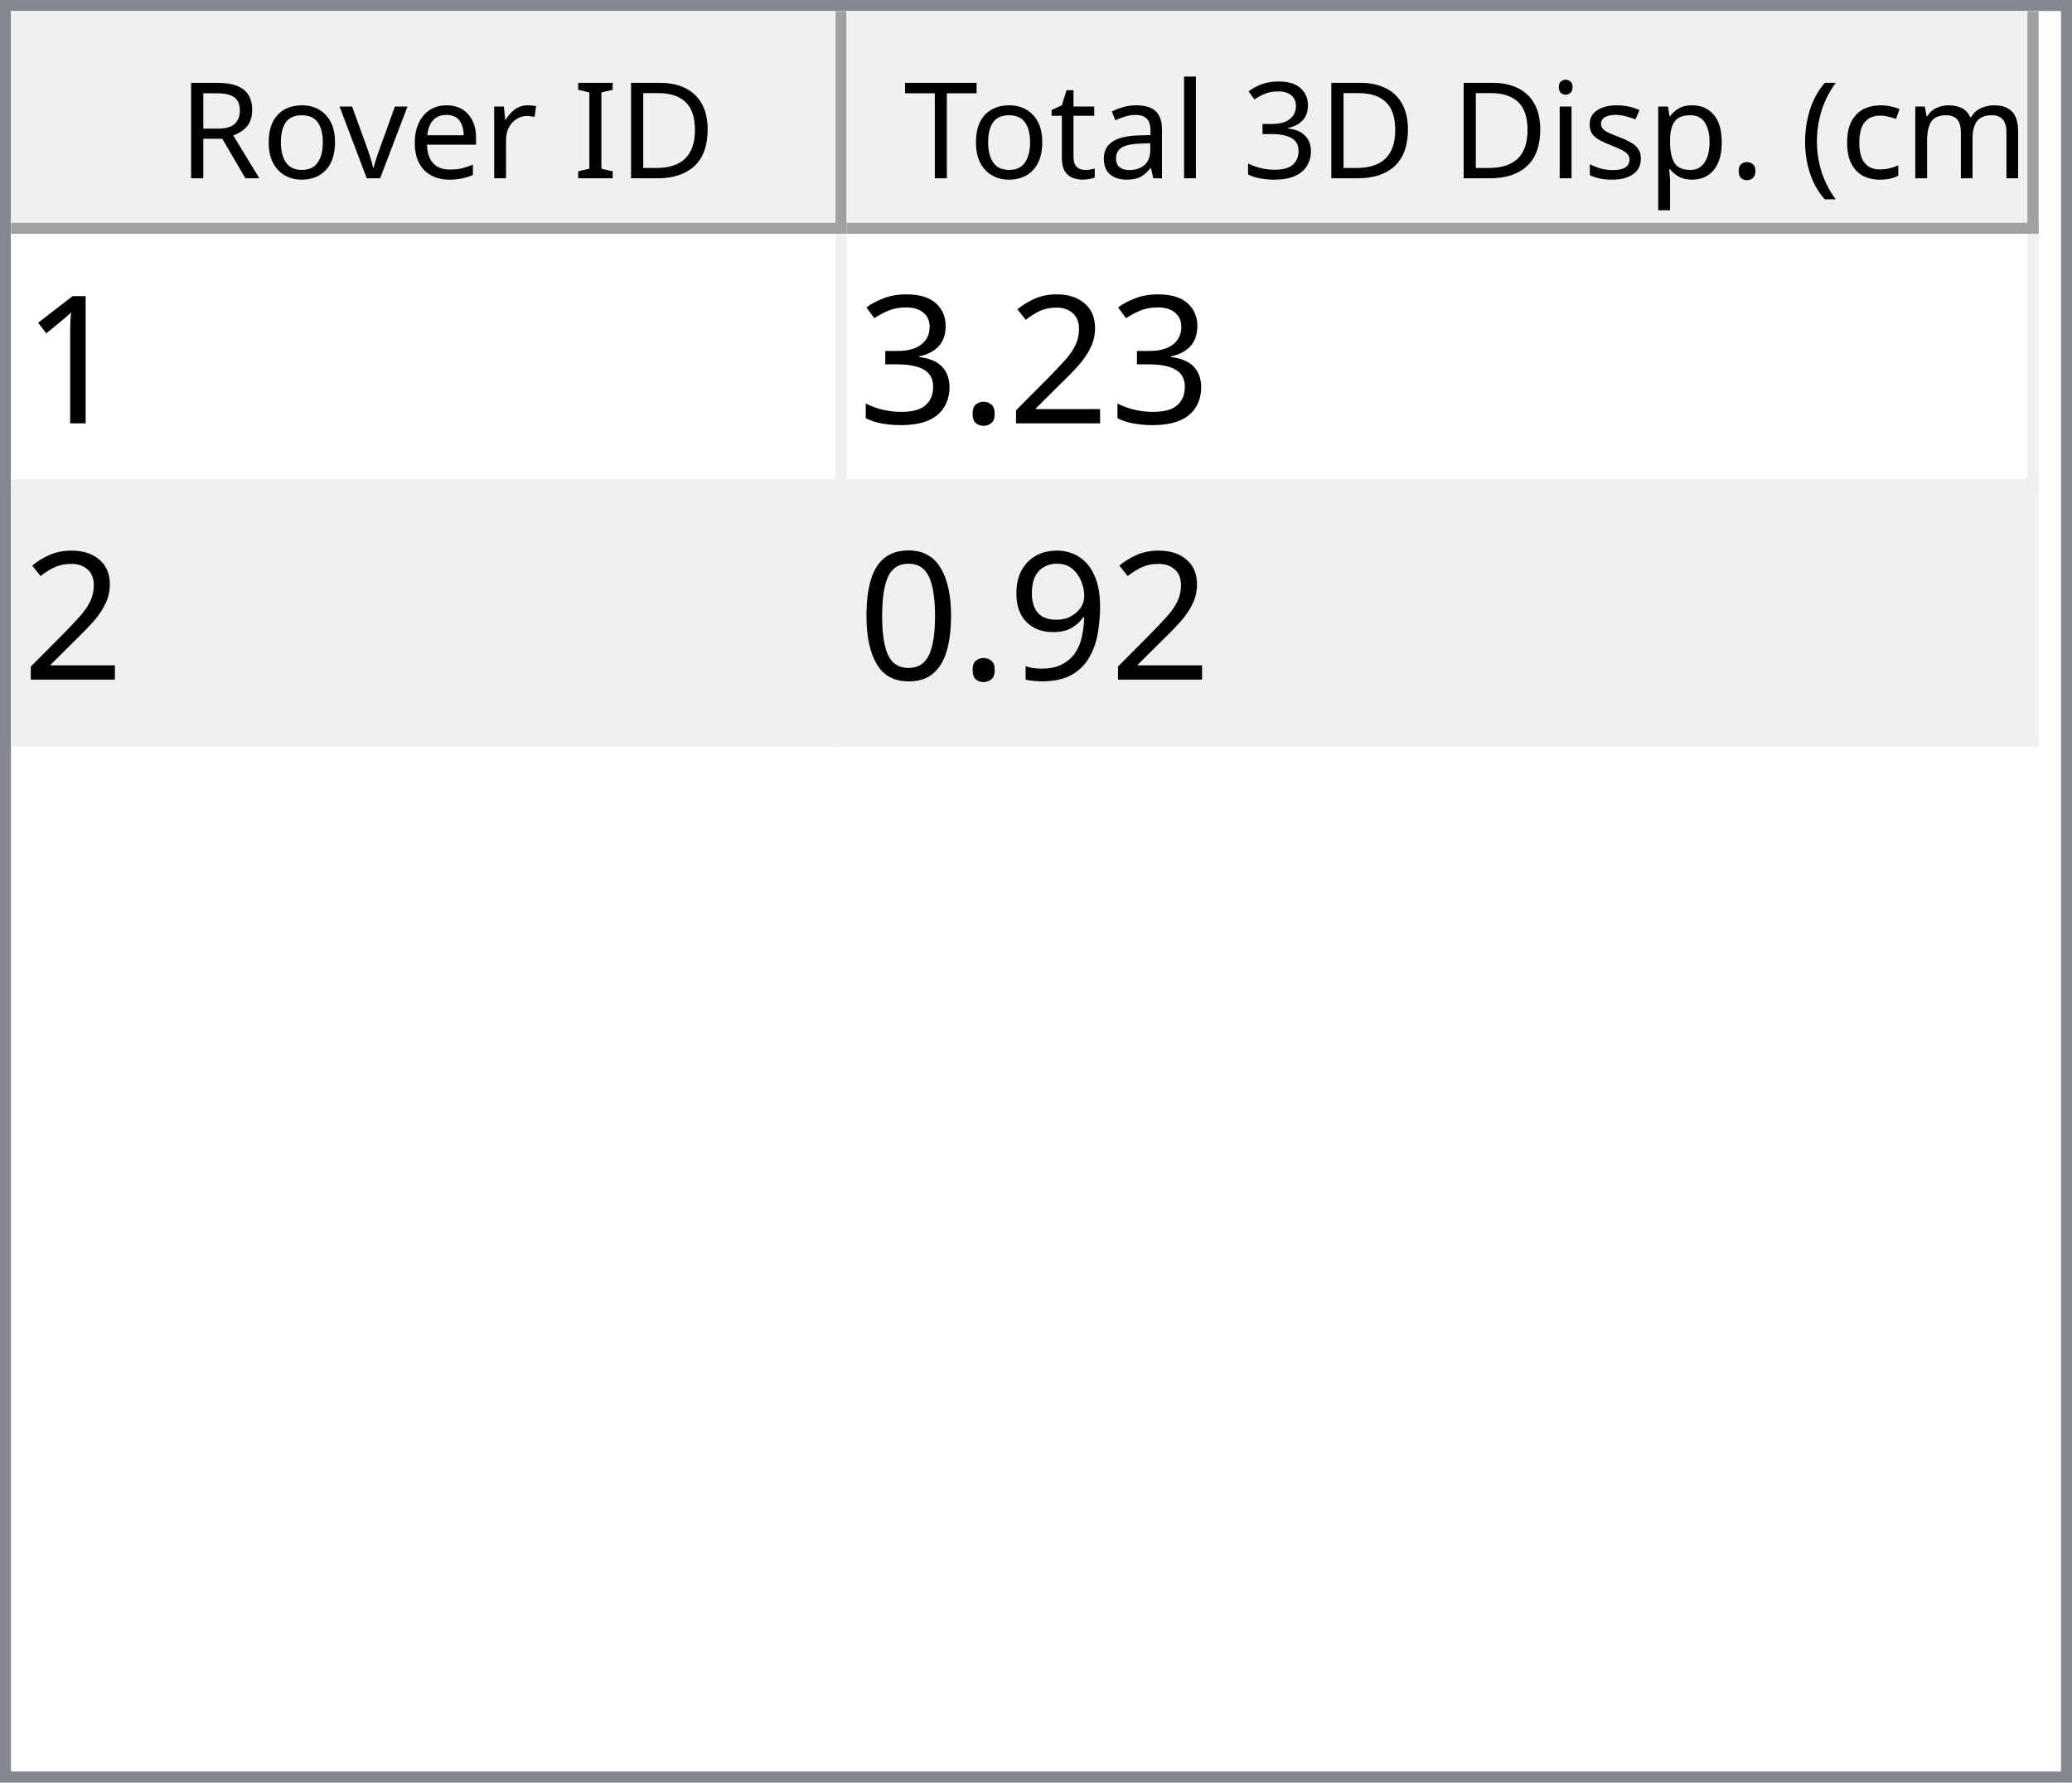
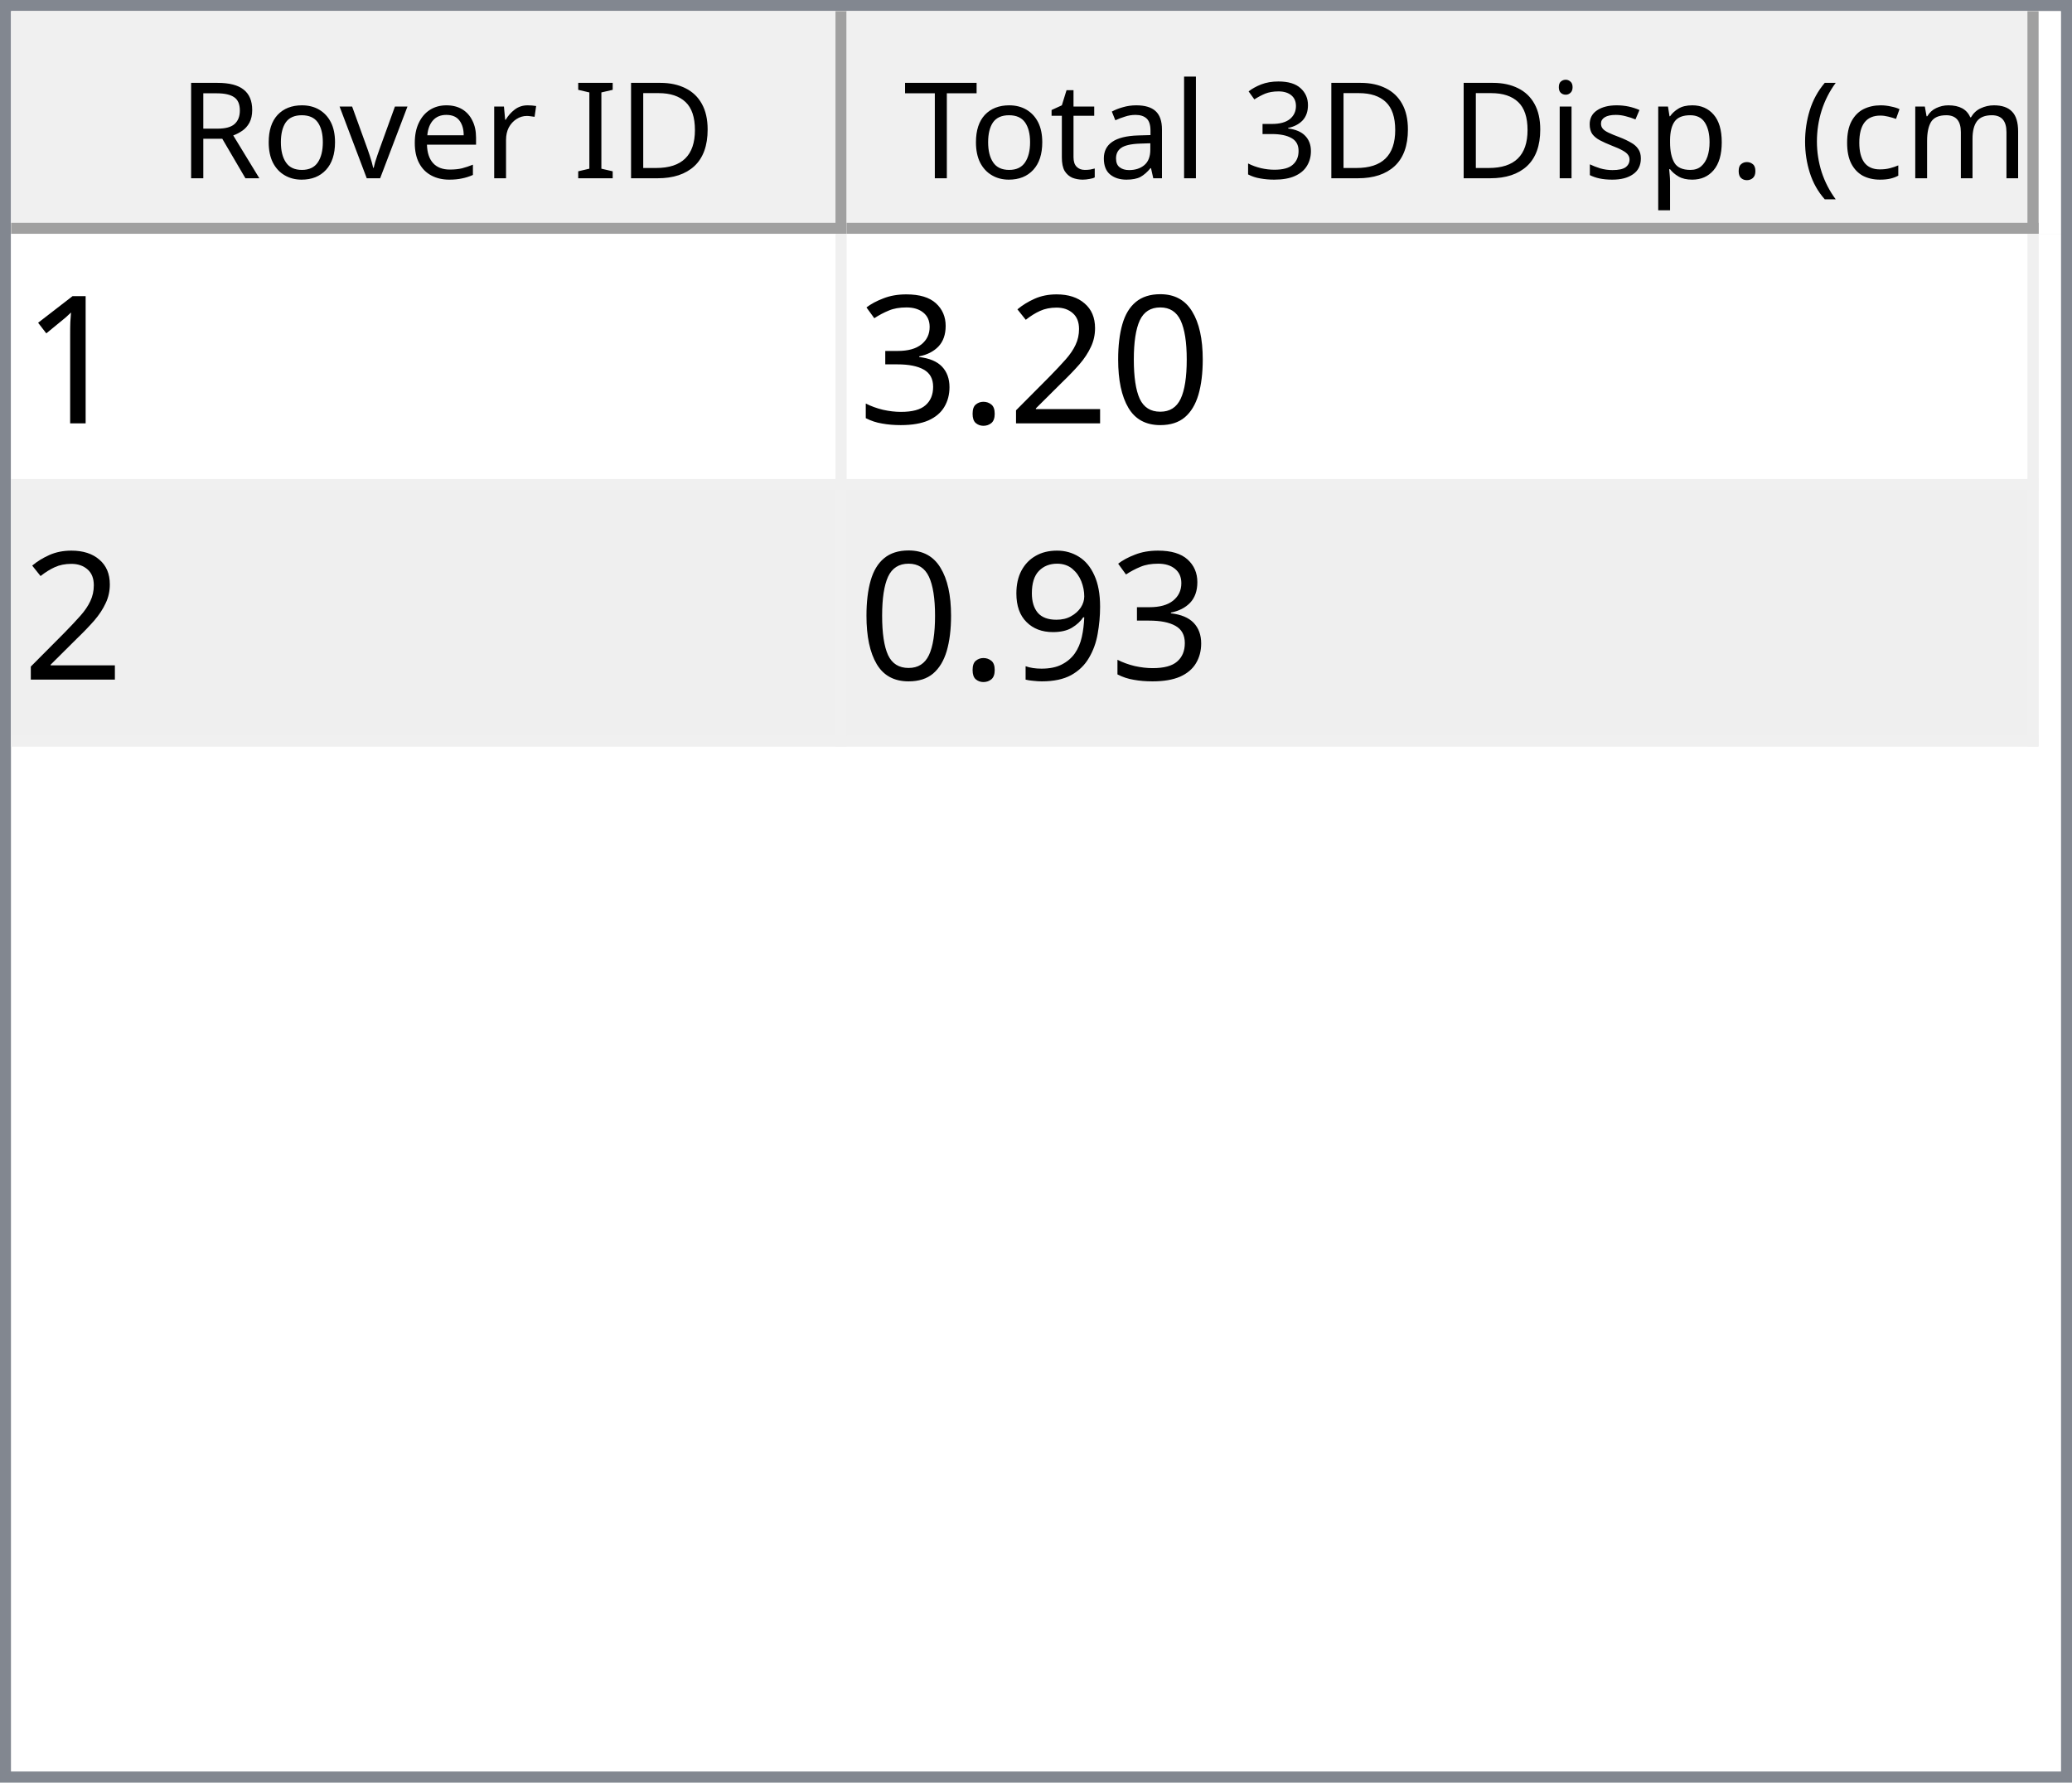
<svg xmlns="http://www.w3.org/2000/svg" style="fill-opacity:1; color-rendering:auto; color-interpolation:auto; text-rendering:auto; stroke:black; stroke-linecap:square; stroke-miterlimit:10; shape-rendering:auto; stroke-opacity:1; fill:black; stroke-dasharray:none; font-weight:normal; stroke-width:1; font-family:'Dialog'; font-style:normal; stroke-linejoin:miter; font-size:12px; stroke-dashoffset:0; image-rendering:auto;" width="186" height="160">
  <defs id="genericDefs" />
  <g>
    <defs id="defs1">
      <clipPath clipPathUnits="userSpaceOnUse" id="clipPath1">
        <path d="M0 0 L186 0 L186 160 L0 160 L0 0 Z" />
      </clipPath>
      <clipPath clipPathUnits="userSpaceOnUse" id="clipPath2">
        <path d="M0 0 L0 160 L186 160 L186 0 Z" />
      </clipPath>
      <clipPath clipPathUnits="userSpaceOnUse" id="clipPath3">
        <path d="M0 0 L0 20 L184 20 L184 0 Z" />
      </clipPath>
      <clipPath clipPathUnits="userSpaceOnUse" id="clipPath4">
        <path d="M0 0 L0 20 L75 20 L75 0 Z" />
      </clipPath>
      <clipPath clipPathUnits="userSpaceOnUse" id="clipPath5">
        <path d="M1 1 L1 19 L74 19 L74 1 Z" />
      </clipPath>
      <clipPath clipPathUnits="userSpaceOnUse" id="clipPath6">
        <path d="M0 0 L0 18 L73 18 L73 0 Z" />
      </clipPath>
      <clipPath clipPathUnits="userSpaceOnUse" id="clipPath7">
        <path d="M-0.5 -0.5 L-0.5 19.5 L74.5 19.5 L74.5 -0.5 Z" />
      </clipPath>
      <clipPath clipPathUnits="userSpaceOnUse" id="clipPath8">
        <path d="M0 0 L0 20 L107 20 L107 0 Z" />
      </clipPath>
      <clipPath clipPathUnits="userSpaceOnUse" id="clipPath9">
        <path d="M1 1 L1 19 L106 19 L106 1 Z" />
      </clipPath>
      <clipPath clipPathUnits="userSpaceOnUse" id="clipPath10">
        <path d="M0 0 L0 18 L105 18 L105 0 Z" />
      </clipPath>
      <clipPath clipPathUnits="userSpaceOnUse" id="clipPath11">
        <path d="M-0.5 -0.5 L-0.5 19.5 L106.5 19.5 L106.5 -0.5 Z" />
      </clipPath>
      <clipPath clipPathUnits="userSpaceOnUse" id="clipPath12">
        <path d="M0 0 L0 138 L184 138 L184 0 Z" />
      </clipPath>
      <clipPath clipPathUnits="userSpaceOnUse" id="clipPath13">
        <path d="M0 0 L0 46 L182 46 L182 0 Z" />
      </clipPath>
      <clipPath clipPathUnits="userSpaceOnUse" id="clipPath14">
        <path d="M-0.5 -0.5 L-0.5 45.5 L181.5 45.5 L181.5 -0.5 Z" />
      </clipPath>
      <clipPath clipPathUnits="userSpaceOnUse" id="clipPath15">
        <path d="M0 0 L0 22 L74 22 L74 0 Z" />
      </clipPath>
      <clipPath clipPathUnits="userSpaceOnUse" id="clipPath16">
        <path d="M0 0 L0 22 L106 22 L106 0 Z" />
      </clipPath>
      <font horiz-adv-x="64.551" id="font1">
        <font-face ascent="107.91" descent="25.098" units-per-em="100" style="font-style:normal; font-family:Segoe UI; font-weight:normal;" />
        <missing-glyph horiz-adv-x="64.551" d="M8.109 0 L8.109 68.266 L56.453 68.266 L56.453 0 L8.109 0 ZM15.328 7.234 L49.219 7.234 L49.219 61.031 L15.328 61.031 L15.328 7.234 Z" />
        <glyph unicode="D" horiz-adv-x="70.117" d="M9.188 0 L9.188 70.016 L28.516 70.016 Q65.531 70.016 65.531 35.891 Q65.531 19.672 55.25 9.836 Q44.969 0 27.734 0 L9.188 0 ZM17.391 62.594 L17.391 7.422 L27.828 7.422 Q41.609 7.422 49.273 14.797 Q56.938 22.172 56.938 35.688 Q56.938 62.594 28.328 62.594 L17.391 62.594 Z" />
        <glyph unicode="I" horiz-adv-x="26.611" d="M17.391 0 L9.188 0 L9.188 70.016 L17.391 70.016 L17.391 0 Z" />
        <glyph unicode=" " horiz-adv-x="27.393" d="" />
        <glyph unicode="r" horiz-adv-x="34.766" d="M34.188 41.891 Q32.078 43.5 28.125 43.5 Q23 43.5 19.555 38.672 Q16.109 33.844 16.109 25.484 L16.109 0 L8.109 0 L8.109 50 L16.109 50 L16.109 39.703 L16.312 39.703 Q18.016 44.969 21.531 47.922 Q25.047 50.875 29.391 50.875 Q32.516 50.875 34.188 50.203 L34.188 41.891 Z" />
        <glyph unicode="e" horiz-adv-x="52.295" d="M48.297 23 L12.984 23 Q13.188 14.656 17.484 10.109 Q21.781 5.562 29.297 5.562 Q37.75 5.562 44.828 11.141 L44.828 3.609 Q38.234 -1.172 27.391 -1.172 Q16.797 -1.172 10.742 5.641 Q4.688 12.453 4.688 24.812 Q4.688 36.469 11.305 43.82 Q17.922 51.172 27.734 51.172 Q37.547 51.172 42.922 44.828 Q48.297 38.484 48.297 27.203 L48.297 23 ZM40.094 29.781 Q40.047 36.719 36.75 40.578 Q33.453 44.438 27.594 44.438 Q21.922 44.438 17.969 40.383 Q14.016 36.328 13.094 29.781 L40.094 29.781 Z" />
        <glyph unicode="v" horiz-adv-x="47.9" d="M47.406 50 L27.484 0 L19.625 0 L0.688 50 L9.469 50 L22.172 13.672 Q23.578 9.672 23.922 6.688 L24.125 6.688 Q24.609 10.453 25.688 13.484 L38.969 50 L47.406 50 Z" />
        <glyph unicode="o" horiz-adv-x="58.594" d="M29 -1.172 Q17.922 -1.172 11.305 5.836 Q4.688 12.844 4.688 24.422 Q4.688 37.016 11.57 44.094 Q18.453 51.172 30.172 51.172 Q41.359 51.172 47.633 44.289 Q53.906 37.406 53.906 25.203 Q53.906 13.234 47.141 6.031 Q40.375 -1.172 29 -1.172 ZM29.594 44.438 Q21.875 44.438 17.383 39.188 Q12.891 33.938 12.891 24.703 Q12.891 15.828 17.43 10.695 Q21.969 5.562 29.594 5.562 Q37.359 5.562 41.531 10.594 Q45.703 15.625 45.703 24.906 Q45.703 34.281 41.531 39.359 Q37.359 44.438 29.594 44.438 Z" />
        <glyph unicode="R" horiz-adv-x="59.814" d="M59.375 0 L49.609 0 L37.891 19.625 Q36.281 22.359 34.766 24.289 Q33.25 26.219 31.664 27.438 Q30.078 28.656 28.25 29.219 Q26.422 29.781 24.125 29.781 L17.391 29.781 L17.391 0 L9.188 0 L9.188 70.016 L30.078 70.016 Q34.672 70.016 38.555 68.867 Q42.438 67.719 45.289 65.375 Q48.141 63.031 49.758 59.547 Q51.375 56.062 51.375 51.375 Q51.375 47.703 50.273 44.656 Q49.172 41.609 47.148 39.211 Q45.125 36.812 42.266 35.133 Q39.406 33.453 35.844 32.516 L35.844 32.328 Q37.594 31.547 38.891 30.547 Q40.188 29.547 41.359 28.18 Q42.531 26.812 43.68 25.078 Q44.828 23.344 46.234 21.047 L59.375 0 ZM17.391 62.594 L17.391 37.203 L28.516 37.203 Q31.594 37.203 34.203 38.133 Q36.812 39.062 38.719 40.797 Q40.625 42.531 41.703 45.047 Q42.781 47.562 42.781 50.688 Q42.781 56.297 39.141 59.445 Q35.5 62.594 28.609 62.594 L17.391 62.594 Z" />
        <glyph unicode=")" horiz-adv-x="30.176" d="M8.297 -15.922 L1.172 -15.922 Q16.406 2.344 16.406 26.812 Q16.406 51.469 1.078 70.016 L8.297 70.016 Q23.531 52.156 23.531 26.703 Q23.531 1.375 8.297 -15.922 Z" />
        <glyph unicode="m" horiz-adv-x="86.133" d="M79.109 0 L71.094 0 L71.094 28.719 Q71.094 37.016 68.531 40.727 Q65.969 44.438 59.906 44.438 Q54.781 44.438 51.195 39.75 Q47.609 35.062 47.609 28.516 L47.609 0 L39.594 0 L39.594 29.688 Q39.594 44.438 28.219 44.438 Q22.953 44.438 19.531 40.016 Q16.109 35.594 16.109 28.516 L16.109 0 L8.109 0 L8.109 50 L16.109 50 L16.109 42.094 L16.312 42.094 Q21.625 51.172 31.844 51.172 Q36.969 51.172 40.773 48.312 Q44.578 45.453 46 40.828 Q51.562 51.172 62.594 51.172 Q79.109 51.172 79.109 30.812 L79.109 0 Z" />
        <glyph unicode="c" horiz-adv-x="46.191" d="M42.188 2.297 Q36.422 -1.172 28.516 -1.172 Q17.828 -1.172 11.258 5.789 Q4.688 12.75 4.688 23.828 Q4.688 36.188 11.766 43.68 Q18.844 51.172 30.672 51.172 Q37.25 51.172 42.281 48.734 L42.281 40.531 Q36.719 44.438 30.375 44.438 Q22.703 44.438 17.797 38.945 Q12.891 33.453 12.891 24.516 Q12.891 15.719 17.508 10.641 Q22.125 5.562 29.891 5.562 Q36.422 5.562 42.188 9.906 L42.188 2.297 Z" />
        <glyph unicode="(" horiz-adv-x="30.176" d="M29.109 -15.922 L21.969 -15.922 Q6.844 1.375 6.844 26.703 Q6.844 52.156 21.969 70.016 L29.203 70.016 Q13.875 51.469 13.875 26.812 Q13.875 2.344 29.109 -15.922 Z" />
        <glyph unicode="." horiz-adv-x="21.68" d="M10.891 -1.078 Q8.641 -1.078 7.055 0.539 Q5.469 2.156 5.469 4.391 Q5.469 6.641 7.055 8.273 Q8.641 9.906 10.891 9.906 Q13.188 9.906 14.797 8.273 Q16.406 6.641 16.406 4.391 Q16.406 2.156 14.797 0.539 Q13.188 -1.078 10.891 -1.078 Z" />
        <glyph unicode="p" horiz-adv-x="58.789" d="M16.312 7.234 L16.109 7.234 L16.109 -23 L8.109 -23 L8.109 50 L16.109 50 L16.109 41.219 L16.312 41.219 Q22.219 51.172 33.594 51.172 Q43.266 51.172 48.688 44.461 Q54.109 37.75 54.109 26.469 Q54.109 13.922 48 6.375 Q41.891 -1.172 31.297 -1.172 Q21.578 -1.172 16.312 7.234 ZM16.109 27.391 L16.109 20.406 Q16.109 14.203 20.141 9.883 Q24.172 5.562 30.375 5.562 Q37.641 5.562 41.773 11.133 Q45.906 16.703 45.906 26.609 Q45.906 34.969 42.047 39.703 Q38.188 44.438 31.594 44.438 Q24.609 44.438 20.359 39.578 Q16.109 34.719 16.109 27.391 Z" />
        <glyph unicode="s" horiz-adv-x="42.432" d="M5.078 1.812 L5.078 10.406 Q11.625 5.562 19.484 5.562 Q30.031 5.562 30.031 12.594 Q30.031 14.594 29.125 15.992 Q28.219 17.391 26.68 18.461 Q25.141 19.531 23.07 20.383 Q21 21.234 18.609 22.172 Q15.281 23.484 12.766 24.828 Q10.25 26.172 8.57 27.859 Q6.891 29.547 6.031 31.695 Q5.172 33.844 5.172 36.719 Q5.172 40.234 6.789 42.945 Q8.406 45.656 11.086 47.484 Q13.766 49.312 17.211 50.242 Q20.656 51.172 24.312 51.172 Q30.812 51.172 35.938 48.922 L35.938 40.828 Q30.422 44.438 23.25 44.438 Q21 44.438 19.195 43.922 Q17.391 43.406 16.094 42.477 Q14.797 41.547 14.086 40.258 Q13.375 38.969 13.375 37.406 Q13.375 35.453 14.086 34.133 Q14.797 32.812 16.164 31.789 Q17.531 30.766 19.484 29.938 Q21.438 29.109 23.922 28.125 Q27.25 26.859 29.883 25.516 Q32.516 24.172 34.375 22.484 Q36.234 20.797 37.234 18.602 Q38.234 16.406 38.234 13.375 Q38.234 9.672 36.602 6.938 Q34.969 4.203 32.234 2.398 Q29.5 0.594 25.93 -0.289 Q22.359 -1.172 18.453 -1.172 Q10.75 -1.172 5.078 1.812 Z" />
        <glyph unicode="i" horiz-adv-x="24.219" d="M12.203 62.703 Q10.062 62.703 8.547 64.164 Q7.031 65.625 7.031 67.875 Q7.031 70.125 8.547 71.609 Q10.062 73.094 12.203 73.094 Q14.406 73.094 15.945 71.609 Q17.484 70.125 17.484 67.875 Q17.484 65.719 15.945 64.211 Q14.406 62.703 12.203 62.703 ZM16.109 0 L8.109 0 L8.109 50 L16.109 50 L16.109 0 Z" />
        <glyph unicode="3" horiz-adv-x="53.906" d="M46.531 19.828 Q46.531 15.094 44.75 11.211 Q42.969 7.328 39.719 4.57 Q36.469 1.812 31.93 0.297 Q27.391 -1.219 21.922 -1.219 Q11.922 -1.219 6 2.594 L6 11.188 Q13.094 5.609 22.219 5.609 Q25.875 5.609 28.828 6.539 Q31.781 7.469 33.906 9.227 Q36.031 10.984 37.18 13.477 Q38.328 15.969 38.328 19.094 Q38.328 32.812 18.797 32.812 L12.984 32.812 L12.984 39.594 L18.5 39.594 Q35.797 39.594 35.797 52.484 Q35.797 64.406 22.609 64.406 Q15.188 64.406 8.688 59.422 L8.688 67.188 Q15.375 71.188 24.609 71.188 Q29 71.188 32.57 69.969 Q36.141 68.75 38.68 66.555 Q41.219 64.359 42.609 61.281 Q44 58.203 44 54.5 Q44 40.672 30.031 36.719 L30.031 36.531 Q33.594 36.141 36.625 34.797 Q39.656 33.453 41.852 31.305 Q44.047 29.156 45.289 26.25 Q46.531 23.344 46.531 19.828 Z" />
        <glyph unicode="l" horiz-adv-x="24.219" d="M16.109 0 L8.109 0 L8.109 74.031 L16.109 74.031 L16.109 0 Z" />
        <glyph unicode="a" horiz-adv-x="50.879" d="M43.891 0 L35.891 0 L35.891 7.812 L35.688 7.812 Q30.469 -1.172 20.312 -1.172 Q12.844 -1.172 8.617 2.781 Q4.391 6.734 4.391 13.281 Q4.391 27.297 20.906 29.594 L35.891 31.688 Q35.891 44.438 25.594 44.438 Q16.547 44.438 9.281 38.281 L9.281 46.484 Q16.656 51.172 26.266 51.172 Q43.891 51.172 43.891 32.516 L43.891 0 ZM35.891 25.297 L23.828 23.641 Q18.266 22.859 15.43 20.875 Q12.594 18.891 12.594 13.875 Q12.594 10.203 15.211 7.883 Q17.828 5.562 22.172 5.562 Q28.125 5.562 32.008 9.742 Q35.891 13.922 35.891 20.312 L35.891 25.297 Z" />
        <glyph unicode="t" horiz-adv-x="33.887" d="M31.297 0.484 Q28.469 -1.078 23.828 -1.078 Q10.688 -1.078 10.688 13.578 L10.688 43.172 L2.094 43.172 L2.094 50 L10.688 50 L10.688 62.203 L18.703 64.797 L18.703 50 L31.297 50 L31.297 43.172 L18.703 43.172 L18.703 14.984 Q18.703 9.969 20.414 7.82 Q22.125 5.672 26.078 5.672 Q29.109 5.672 31.297 7.328 L31.297 0.484 Z" />
        <glyph unicode="T" horiz-adv-x="52.393" d="M50.594 62.594 L30.375 62.594 L30.375 0 L22.172 0 L22.172 62.594 L2 62.594 L2 70.016 L50.594 70.016 L50.594 62.594 Z" />
      </font>
      <font horiz-adv-x="75.0" id="font2">
        <font-face ascent="100.537" descent="21.973" units-per-em="100" style="font-style:normal; font-family:sans-serif; font-weight:normal;" />
        <missing-glyph horiz-adv-x="75.0" d="M12.5 0 L12.5 62.5 L62.5 62.5 L62.5 0 L12.5 0 ZM14.062 1.562 L60.938 1.562 L60.938 60.938 L14.062 60.938 L14.062 1.562 Z" />
        <glyph unicode="1" horiz-adv-x="55.615" d="M37.25 0 L28.469 0 L28.469 56 Q25.297 52.984 20.141 49.953 Q14.984 46.922 10.891 45.406 L10.891 53.906 Q18.266 57.375 23.781 62.305 Q29.297 67.234 31.594 71.875 L37.25 71.875 L37.25 0 Z" />
+         <glyph unicode="0" horiz-adv-x="55.615" d="M4.156 35.297 Q4.156 48 6.766 55.742 Q9.375 63.484 14.523 67.68 Q19.672 71.875 27.484 71.875 Q33.25 71.875 37.594 69.555 Q41.938 67.234 44.773 62.867 Q47.609 58.5 49.219 52.227 Q50.828 45.953 50.828 35.297 Q50.828 22.703 48.242 14.969 Q45.656 7.234 40.508 3.008 Q35.359 -1.219 27.484 -1.219 Q17.141 -1.219 11.234 6.203 Q4.156 15.141 4.156 35.297 ZM13.188 35.297 Q13.188 17.672 17.312 11.836 Q21.438 6 27.484 6 Q33.547 6 37.672 11.859 Q41.797 17.719 41.797 35.297 Q41.797 52.984 37.672 58.789 Q33.547 64.594 27.391 64.594 Q21.344 64.594 17.719 59.469 Q13.188 52.938 13.188 35.297 Z" />
        <glyph unicode="2" horiz-adv-x="55.615" d="M50.344 8.453 L50.344 0 L3.031 0 Q2.938 3.172 4.047 6.109 Q5.859 10.938 9.836 15.625 Q13.812 20.312 21.344 26.469 Q33.016 36.031 37.117 41.625 Q41.219 47.219 41.219 52.203 Q41.219 57.422 37.477 61.008 Q33.734 64.594 27.734 64.594 Q21.391 64.594 17.578 60.789 Q13.766 56.984 13.719 50.25 L4.688 51.172 Q5.609 61.281 11.664 66.578 Q17.719 71.875 27.938 71.875 Q38.234 71.875 44.242 66.164 Q50.25 60.453 50.25 52 Q50.25 47.703 48.492 43.555 Q46.734 39.406 42.656 34.812 Q38.578 30.219 29.109 22.219 Q21.188 15.578 18.945 13.211 Q16.703 10.844 15.234 8.453 L50.344 8.453 Z" />
        <glyph unicode="." horiz-adv-x="27.783" d="M9.078 0 L9.078 10.016 L19.094 10.016 L19.094 0 L9.078 0 Z" />
        <glyph unicode="3" horiz-adv-x="55.615" d="M4.203 18.891 L12.984 20.062 Q14.5 12.594 18.141 9.297 Q21.781 6 27 6 Q33.203 6 37.477 10.297 Q41.75 14.594 41.75 20.953 Q41.75 27 37.797 30.93 Q33.844 34.859 27.734 34.859 Q25.25 34.859 21.531 33.891 L22.516 41.609 Q23.391 41.5 23.922 41.5 Q29.547 41.5 34.039 44.43 Q38.531 47.359 38.531 53.469 Q38.531 58.297 35.258 61.477 Q31.984 64.656 26.812 64.656 Q21.688 64.656 18.266 61.43 Q14.844 58.203 13.875 51.766 L5.078 53.328 Q6.688 62.156 12.398 67.016 Q18.109 71.875 26.609 71.875 Q32.469 71.875 37.398 69.359 Q42.328 66.844 44.945 62.5 Q47.562 58.156 47.562 53.266 Q47.562 48.641 45.07 44.828 Q42.578 41.016 37.703 38.766 Q44.047 37.312 47.562 32.695 Q51.078 28.078 51.078 21.141 Q51.078 11.766 44.242 5.25 Q37.406 -1.266 26.953 -1.266 Q17.531 -1.266 11.305 4.352 Q5.078 9.969 4.203 18.891 Z" />
        <glyph unicode="9" horiz-adv-x="55.615" d="M5.469 16.547 L13.922 17.328 Q14.984 11.375 18.016 8.688 Q21.047 6 25.781 6 Q29.828 6 32.883 7.859 Q35.938 9.719 37.891 12.82 Q39.844 15.922 41.164 21.195 Q42.484 26.469 42.484 31.938 Q42.484 32.516 42.438 33.688 Q39.797 29.5 35.234 26.883 Q30.672 24.266 25.344 24.266 Q16.453 24.266 10.305 30.711 Q4.156 37.156 4.156 47.703 Q4.156 58.594 10.578 65.234 Q17 71.875 26.656 71.875 Q33.641 71.875 39.43 68.117 Q45.219 64.359 48.219 57.398 Q51.219 50.438 51.219 37.25 Q51.219 23.531 48.242 15.406 Q45.266 7.281 39.383 3.031 Q33.5 -1.219 25.594 -1.219 Q17.188 -1.219 11.867 3.445 Q6.547 8.109 5.469 16.547 ZM41.453 48.141 Q41.453 55.719 37.43 60.156 Q33.406 64.594 27.734 64.594 Q21.875 64.594 17.531 59.812 Q13.188 55.031 13.188 47.406 Q13.188 40.578 17.312 36.305 Q21.438 32.031 27.484 32.031 Q33.594 32.031 37.523 36.305 Q41.453 40.578 41.453 48.141 Z" />
-         <glyph unicode="0" horiz-adv-x="55.615" d="M4.156 35.297 Q4.156 48 6.766 55.742 Q9.375 63.484 14.523 67.68 Q19.672 71.875 27.484 71.875 Q33.25 71.875 37.594 69.555 Q41.938 67.234 44.773 62.867 Q47.609 58.5 49.219 52.227 Q50.828 45.953 50.828 35.297 Q50.828 22.703 48.242 14.969 Q45.656 7.234 40.508 3.008 Q35.359 -1.219 27.484 -1.219 Q17.141 -1.219 11.234 6.203 Q4.156 15.141 4.156 35.297 ZM13.188 35.297 Q13.188 17.672 17.312 11.836 Q21.438 6 27.484 6 Q33.547 6 37.672 11.859 Q41.797 17.719 41.797 35.297 Q41.797 52.984 37.672 58.789 Q33.547 64.594 27.391 64.594 Q21.344 64.594 17.719 59.469 Q13.188 52.938 13.188 35.297 Z" />
      </font>
    </defs>
    <g style="fill:white; stroke:white;">
      <rect x="0" y="0" width="186" style="clip-path:url(#clipPath1); stroke:none;" height="160" />
    </g>
    <g style="fill:white; text-rendering:optimizeSpeed; color-rendering:optimizeSpeed; image-rendering:optimizeSpeed; shape-rendering:crispEdges; stroke:white; color-interpolation:sRGB;">
      <rect x="0" width="186" height="160" y="0" style="stroke:none;" />
      <path style="stroke:none;" d="M0 160 L186 160 L186 0 L0 0 Z" />
    </g>
    <g style="fill:rgb(240,240,240); font-family:'Segoe UI'; stroke:rgb(240,240,240);">
      <rect x="0" y="0" width="186" style="clip-path:url(#clipPath2); stroke:none;" height="160" />
    </g>
    <g style="fill:rgb(130,135,144); font-family:'Segoe UI'; stroke:rgb(130,135,144);">
      <path d="M0 0 L186 0 L186 160 L0 160 L0 0 ZM1 1 L185 1 L185 159 L1 159 L1 1 Z" style="fill-rule:evenodd; clip-path:url(#clipPath2); stroke:none;" />
    </g>
    <g style="fill:white; font-family:'Segoe UI'; stroke:white;" transform="translate(1,1)">
      <rect x="0" y="0" width="184" style="clip-path:url(#clipPath3); stroke:none;" height="20" />
    </g>
    <g style="fill:rgb(240,240,240); font-family:'Segoe UI'; stroke:rgb(240,240,240);" transform="translate(1,1)">
      <rect x="0" y="0" width="75" style="clip-path:url(#clipPath4); stroke:none;" height="20" />
    </g>
    <g style="font-family:'Segoe UI';" transform="translate(2,2)">
      <text x="14" xml:space="preserve" y="14" style="clip-path:url(#clipPath6); stroke:none;">Rover ID</text>
    </g>
    <g style="fill:rgb(160,160,160); font-family:'Segoe UI'; stroke:rgb(160,160,160); stroke-linejoin:bevel;" transform="translate(1.5,1.5)">
      <line x1="74" x2="74" y1="0" style="fill:none; clip-path:url(#clipPath7);" y2="19" />
    </g>
    <g style="fill:rgb(160,160,160); font-family:'Segoe UI'; stroke:rgb(160,160,160); stroke-linejoin:bevel;" transform="matrix(1,0,0,1,1,1) translate(0.5,0.5)">
      <line x1="0" x2="74" y1="19" style="fill:none; clip-path:url(#clipPath7);" y2="19" />
    </g>
    <g style="fill:rgb(240,240,240); font-family:'Segoe UI'; stroke:rgb(240,240,240);" transform="translate(76,1)">
      <rect x="0" y="0" width="107" style="clip-path:url(#clipPath8); stroke:none;" height="20" />
    </g>
    <g style="font-family:'Segoe UI';" transform="translate(77,2)">
      <text x="1" xml:space="preserve" y="14" style="clip-path:url(#clipPath10); stroke:none;"> Total 3D Disp. (cm)</text>
    </g>
    <g style="fill:rgb(160,160,160); font-family:'Segoe UI'; stroke:rgb(160,160,160); stroke-linejoin:bevel;" transform="translate(76.5,1.5)">
      <line x1="106" x2="106" y1="0" style="fill:none; clip-path:url(#clipPath11);" y2="19" />
    </g>
    <g style="fill:rgb(160,160,160); font-family:'Segoe UI'; stroke:rgb(160,160,160); stroke-linejoin:bevel;" transform="matrix(1,0,0,1,76,1) translate(0.5,0.5)">
      <line x1="0" x2="106" y1="19" style="fill:none; clip-path:url(#clipPath11);" y2="19" />
    </g>
    <g style="fill:white; font-family:'Segoe UI'; stroke:white;" transform="translate(1,21)">
      <rect x="0" y="0" width="184" style="clip-path:url(#clipPath12); stroke:none;" height="138" />
    </g>
    <g style="fill:rgb(240,240,240); font-size:16px; font-family:sans-serif; stroke:rgb(240,240,240);" transform="translate(1,21)">
      <rect x="0" y="0" width="182" style="clip-path:url(#clipPath13); stroke:none;" height="46" />
      <line transform="translate(0.5,0.5)" x1="0" x2="181" y1="22" style="clip-path:url(#clipPath14); fill:none; stroke-linejoin:bevel;" y2="22" />
    </g>
    <g transform="matrix(1,0,0,1,1,21) translate(0.5,0.5)" style="fill:rgb(240,240,240); font-size:16px; font-family:sans-serif; stroke:rgb(240,240,240); stroke-linejoin:bevel;">
      <line x1="0" x2="181" y1="45" style="fill:none; clip-path:url(#clipPath14);" y2="45" />
    </g>
    <g transform="matrix(1,0,0,1,1,21) translate(0.5,0.5)" style="fill:rgb(240,240,240); font-size:16px; font-family:sans-serif; stroke:rgb(240,240,240); stroke-linejoin:bevel;">
      <line x1="74" x2="74" y1="0" style="fill:none; clip-path:url(#clipPath14);" y2="45" />
    </g>
    <g transform="matrix(1,0,0,1,1,21) translate(0.5,0.5)" style="fill:rgb(240,240,240); font-size:16px; font-family:sans-serif; stroke:rgb(240,240,240); stroke-linejoin:bevel;">
      <line x1="181" x2="181" y1="0" style="fill:none; clip-path:url(#clipPath14);" y2="45" />
    </g>
    <g style="fill:white; font-size:16px; font-family:sans-serif; stroke:white;" transform="matrix(1,0,0,1,1,21)">
      <rect x="0" y="0" width="74" style="clip-path:url(#clipPath15); stroke:none;" height="22" />
      <text x="1" y="17" style="fill:black; clip-path:url(#clipPath15); stroke:none;" xml:space="preserve">1</text>
    </g>
    <g style="fill:white; font-size:16px; font-family:sans-serif; stroke:white;" transform="matrix(1,0,0,1,1,21) translate(75,0)">
      <rect x="0" y="0" width="106" style="clip-path:url(#clipPath16); stroke:none;" height="22" />
-       <text x="1" y="17" style="fill:black; clip-path:url(#clipPath16); stroke:none;" xml:space="preserve">3.23</text>
+       <text x="1" y="17" style="fill:black; clip-path:url(#clipPath16); stroke:none;" xml:space="preserve">3.20</text>
    </g>
    <g style="fill:rgb(239,239,239); font-size:16px; font-family:sans-serif; stroke:rgb(239,239,239);" transform="matrix(1,0,0,1,1,21) translate(0,23)">
      <rect x="0" y="0" width="74" style="clip-path:url(#clipPath15); stroke:none;" height="22" />
      <text x="1" y="17" style="fill:black; clip-path:url(#clipPath15); stroke:none;" xml:space="preserve">2</text>
    </g>
    <g style="fill:rgb(239,239,239); font-size:16px; font-family:sans-serif; stroke:rgb(239,239,239);" transform="matrix(1,0,0,1,1,21) translate(75,23)">
      <rect x="0" y="0" width="106" style="clip-path:url(#clipPath16); stroke:none;" height="22" />
-       <text x="1" y="17" style="fill:black; clip-path:url(#clipPath16); stroke:none;" xml:space="preserve">0.92</text>
+       <text x="1" y="17" style="fill:black; clip-path:url(#clipPath16); stroke:none;" xml:space="preserve">0.93</text>
    </g>
  </g>
</svg>
